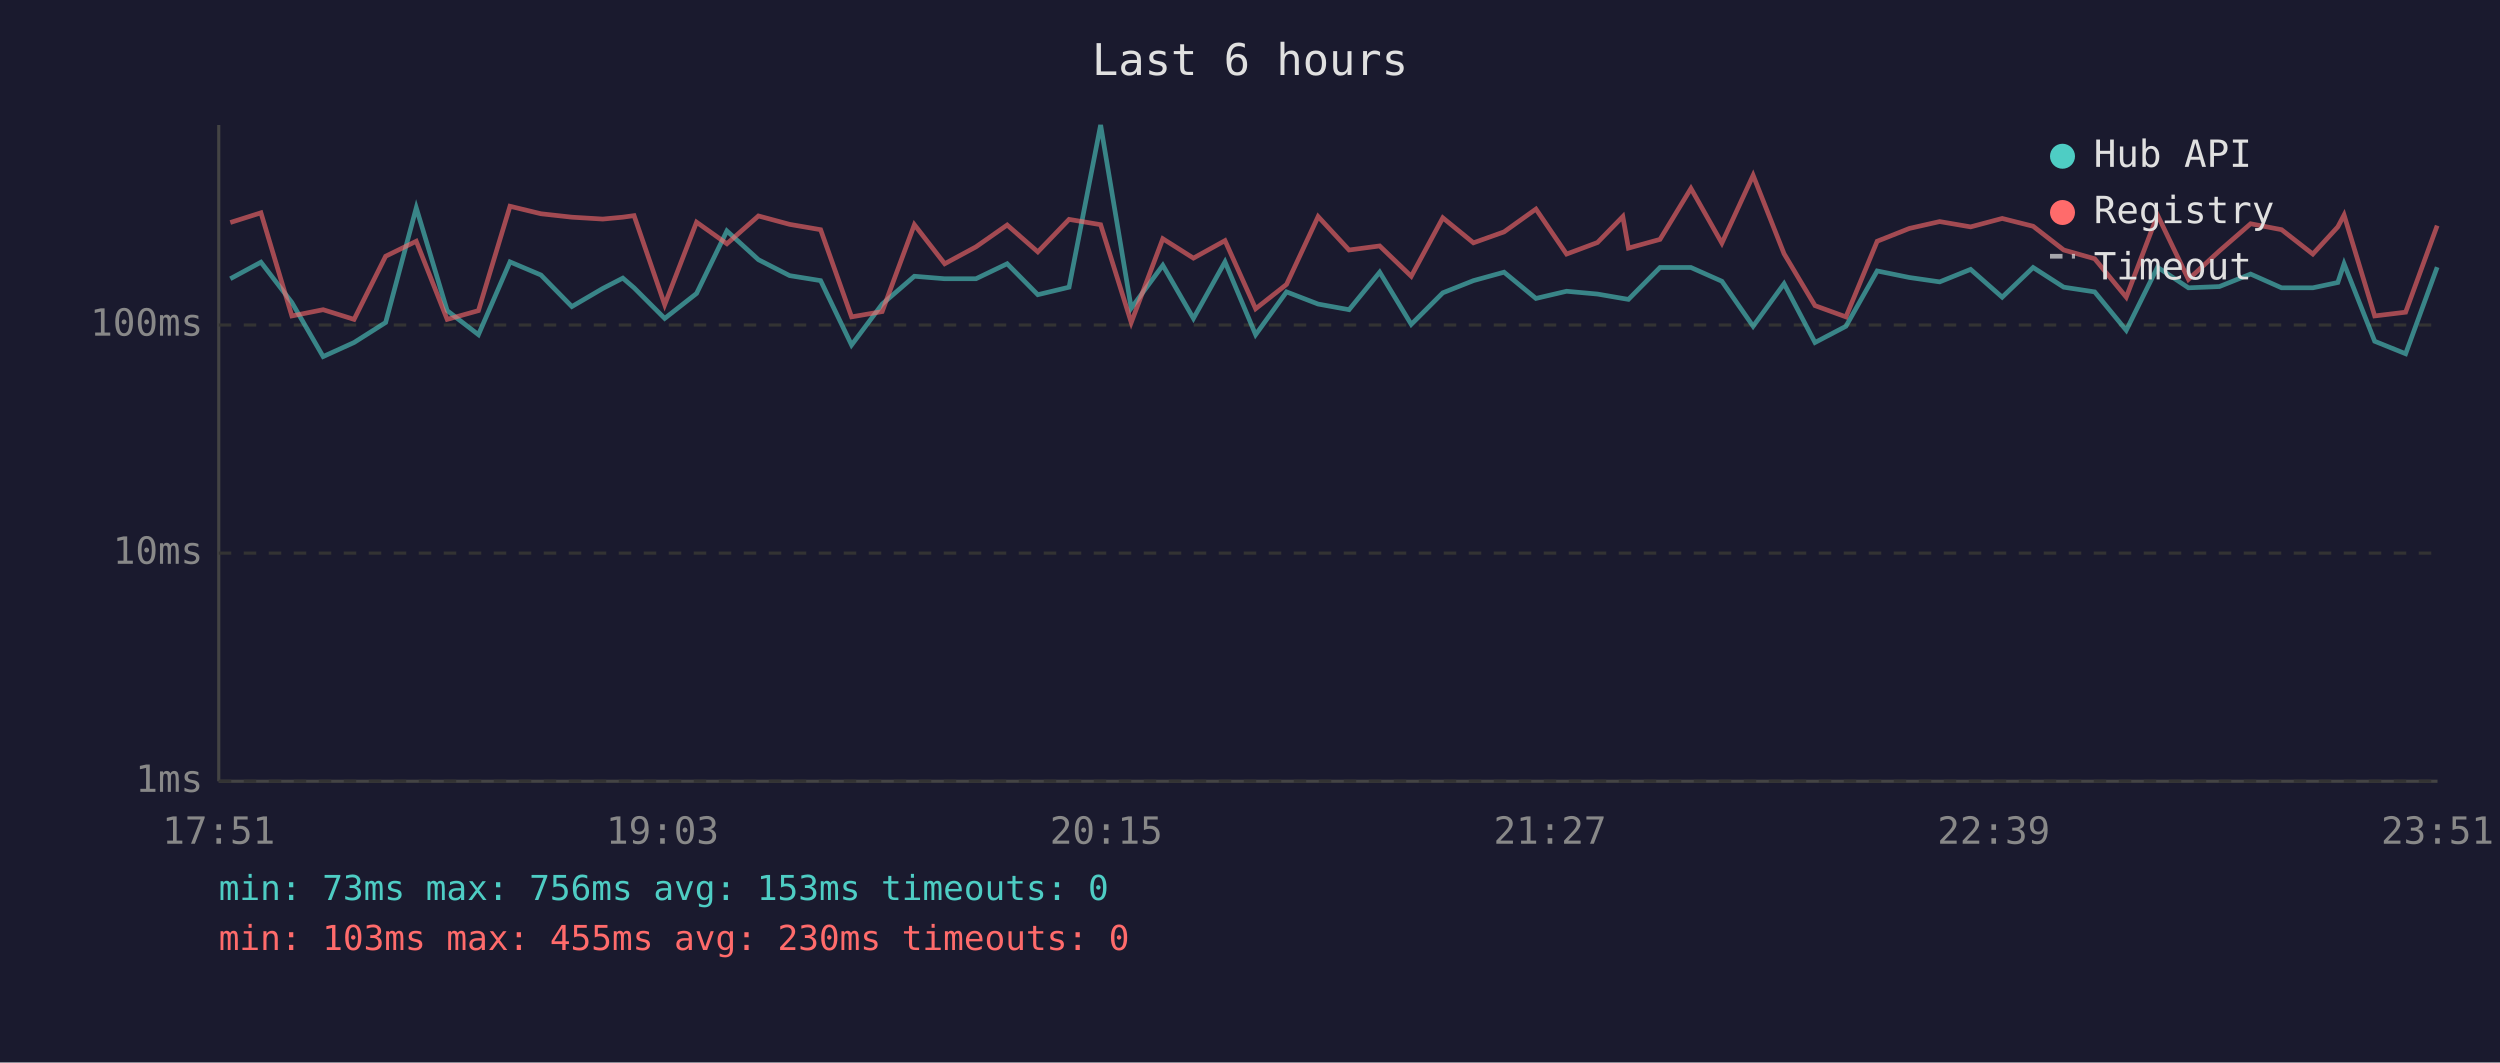
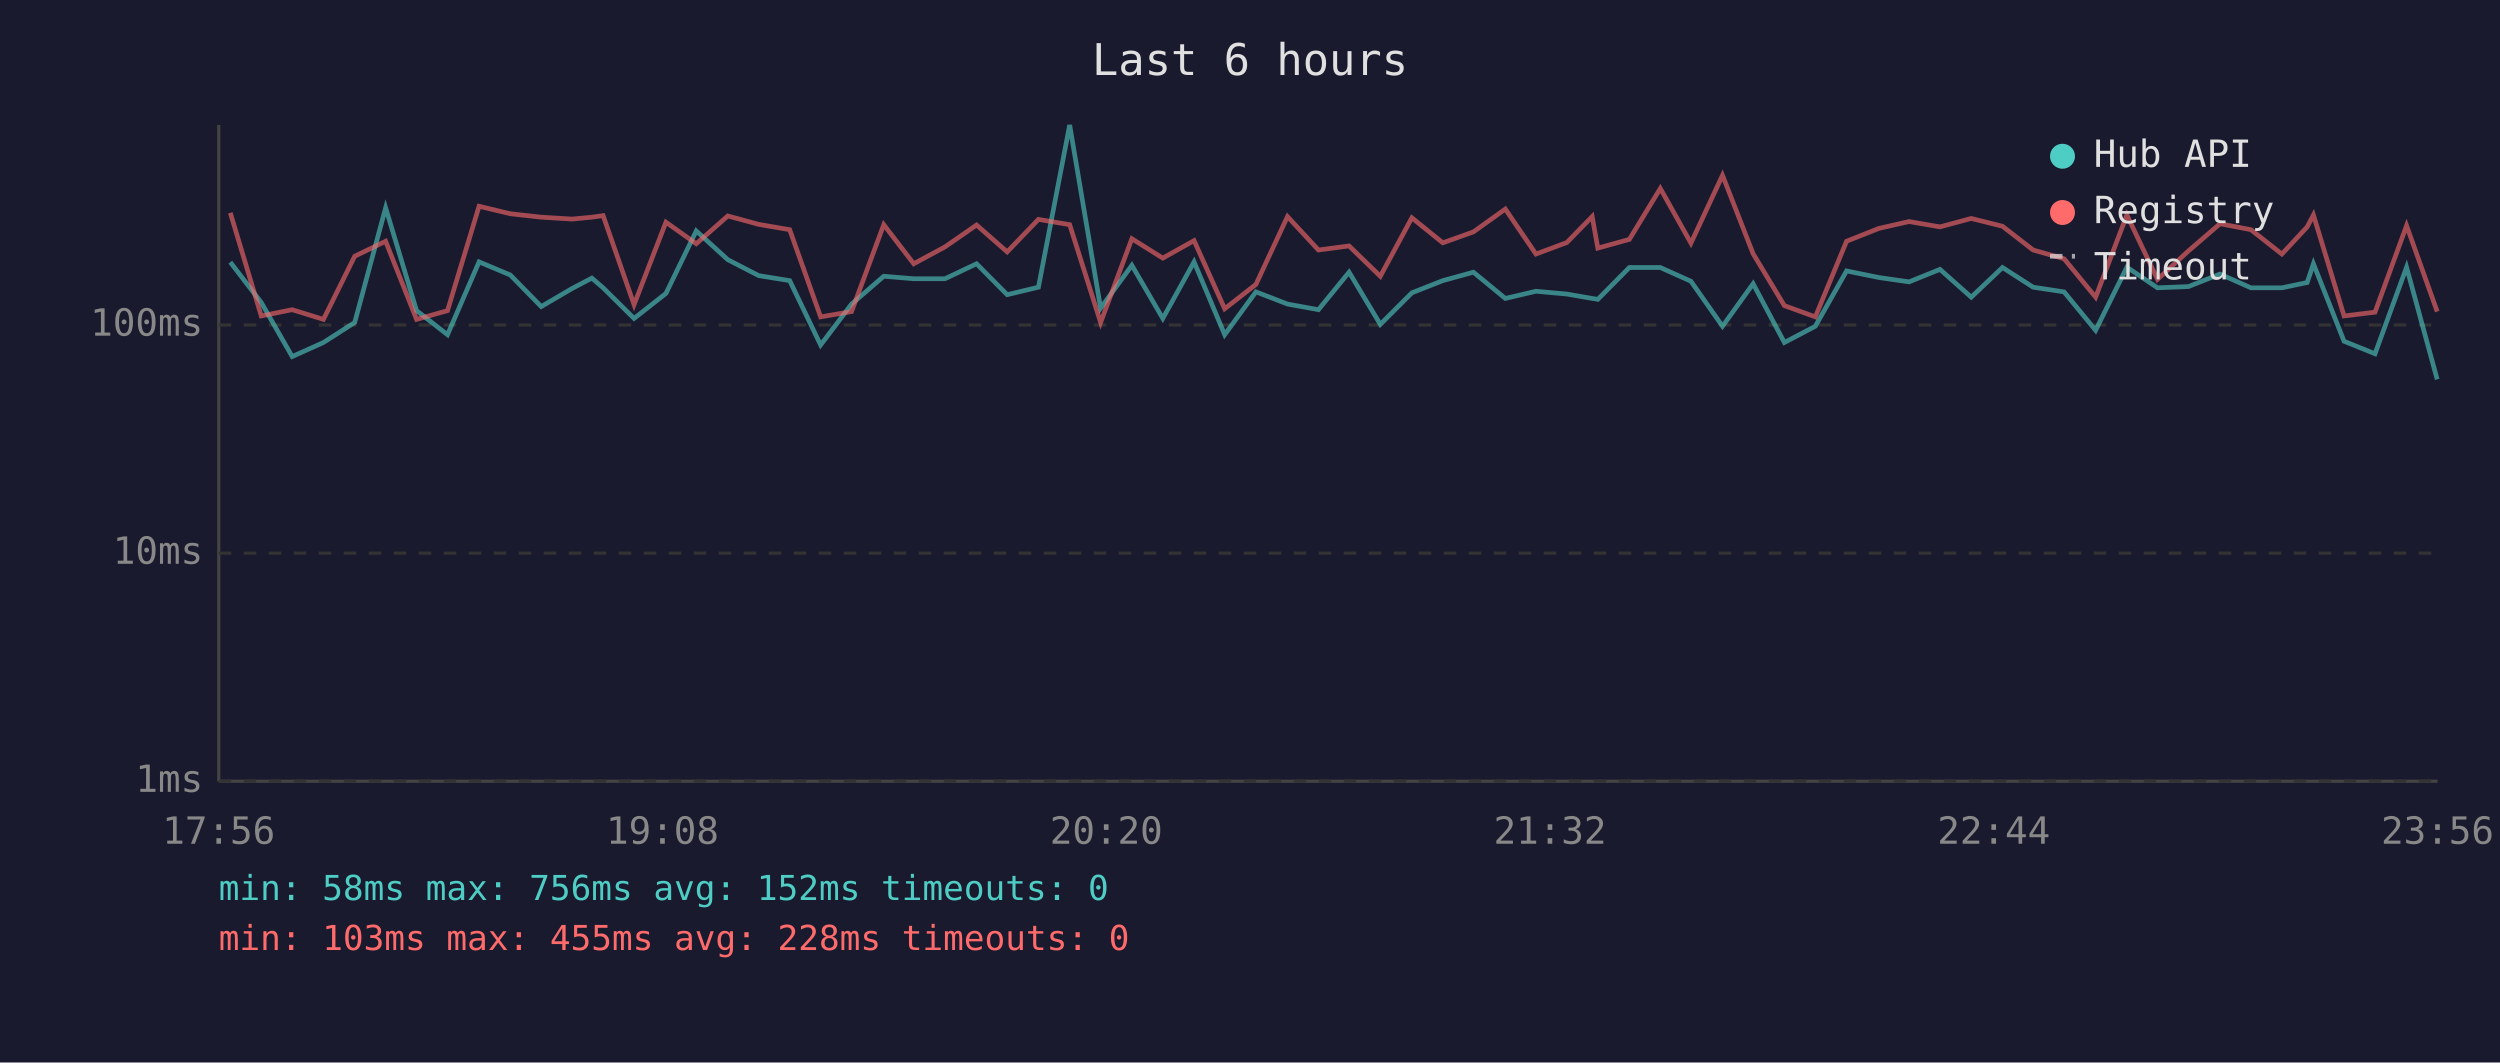
<svg xmlns="http://www.w3.org/2000/svg" viewBox="0 0 800 340" font-family="monospace" font-size="12">
  <rect width="800" height="340" fill="#1a1a2e" />
  <text x="400" y="24" fill="#e0e0e0" font-size="14" text-anchor="middle">Last 6 hours</text>
  <line x1="70" y1="40" x2="70" y2="250" stroke="#444" stroke-width="1" />
  <line x1="70" y1="250" x2="780" y2="250" stroke="#444" stroke-width="1" />
  <line x1="70" y1="250" x2="780" y2="250" stroke="#333" stroke-width="1" stroke-dasharray="4" />
  <text x="65" y="250" fill="#888" text-anchor="end" dominant-baseline="middle">1ms</text>
  <line x1="70" y1="177" x2="780" y2="177" stroke="#333" stroke-width="1" stroke-dasharray="4" />
  <text x="65" y="177" fill="#888" text-anchor="end" dominant-baseline="middle">10ms</text>
  <line x1="70" y1="104" x2="780" y2="104" stroke="#333" stroke-width="1" stroke-dasharray="4" />
  <text x="65" y="104" fill="#888" text-anchor="end" dominant-baseline="middle">100ms</text>
-   <text x="70" y="270" fill="#888" text-anchor="middle">17:51</text>
-   <text x="212" y="270" fill="#888" text-anchor="middle">19:03</text>
-   <text x="354" y="270" fill="#888" text-anchor="middle">20:15</text>
-   <text x="496" y="270" fill="#888" text-anchor="middle">21:27</text>
-   <text x="638" y="270" fill="#888" text-anchor="middle">22:39</text>
-   <text x="780" y="270" fill="#888" text-anchor="middle">23:51</text>
-   <polyline points="73.7,89.2 83.5,83.9 93.4,96.8 103.4,114.1 113.3,109.6 123.4,103.2 133.2,66.5 143.1,99.4 153.1,107.1 163.2,83.8 173.1,88.0 183.0,98.1 192.9,92.3 199.3,89.0 202.9,92.1 212.7,101.9 222.9,93.9 232.6,73.9 242.7,83.1 252.7,88.2 262.6,89.8 272.5,110.4 282.3,97.3 292.6,88.4 302.3,89.2 312.3,89.2 322.3,84.4 332.1,94.3 342.1,91.9 352.2,40.0 362.0,98.6 372.1,84.9 381.9,101.9 392.0,83.8 401.8,107.1 411.7,93.4 421.8,97.3 431.7,99.1 441.5,87.1 451.6,103.8 461.7,93.7 471.5,89.8 481.3,87.1 491.5,95.5 501.3,93.2 511.2,94.1 519.3,95.5 521.1,95.8 531.2,85.6 541.1,85.6 551.0,90.0 561.0,104.4 570.9,90.8 580.8,109.6 590.7,104.4 600.7,86.7 611.0,88.8 620.7,90.2 630.6,86.2 640.7,95.1 650.6,85.6 660.4,91.9 670.3,93.4 680.4,105.7 690.4,85.5 700.3,92.1 710.2,91.7 720.2,87.7 730.1,92.1 740.1,92.1 748.1,90.4 750.1,84.4 759.9,109.2 769.8,113.2 779.9,85.5" fill="none" stroke="#4ecdc4" stroke-width="1.5" opacity="0.6" />
-   <polyline points="73.7,71.2 83.5,68.1 93.4,101.1 103.4,99.1 113.3,102.2 123.4,82.0 133.2,77.2 143.1,102.2 153.1,99.4 163.2,66.0 173.1,68.4 183.0,69.5 192.9,70.1 199.3,69.5 202.9,69.0 212.7,97.5 222.9,71.1 232.6,78.0 242.7,69.1 252.7,71.8 262.6,73.5 272.5,101.4 282.3,99.7 292.6,71.9 302.3,84.4 312.3,79.0 322.3,72.0 332.1,80.6 342.1,70.2 352.2,71.9 362.0,103.2 372.1,76.4 381.9,82.6 392.0,77.0 401.8,98.8 411.7,91.0 421.8,69.3 431.7,80.0 441.5,78.7 451.6,88.4 461.7,69.7 471.5,77.7 481.3,74.2 491.5,66.9 501.3,81.3 511.2,77.6 519.3,69.3 521.1,79.4 531.2,76.6 541.1,60.3 551.0,77.8 561.0,56.1 570.9,81.2 580.8,97.8 590.7,101.4 600.7,77.2 611.0,73.1 620.7,70.9 630.6,72.6 640.7,69.9 650.6,72.4 660.4,80.0 670.3,82.8 680.4,95.1 690.4,68.8 700.3,89.4 710.2,80.3 720.2,71.6 730.1,73.5 740.1,81.3 748.1,72.6 750.1,68.8 759.9,101.1 769.8,99.9 779.9,72.2" fill="none" stroke="#ff6b6b" stroke-width="1.5" opacity="0.6" />
+   <text x="70" y="270" fill="#888" text-anchor="middle">17:56</text>
+   <text x="212" y="270" fill="#888" text-anchor="middle">19:08</text>
+   <text x="354" y="270" fill="#888" text-anchor="middle">20:20</text>
+   <text x="496" y="270" fill="#888" text-anchor="middle">21:32</text>
+   <text x="638" y="270" fill="#888" text-anchor="middle">22:44</text>
+   <text x="780" y="270" fill="#888" text-anchor="middle">23:56</text>
+   <polyline points="73.7,83.9 83.6,96.8 93.5,114.1 103.5,109.6 113.5,103.2 123.4,66.5 133.3,99.4 143.2,107.1 153.3,83.8 163.3,88.0 173.2,98.1 183.1,92.3 189.4,89.0 193.0,92.1 202.9,101.9 213.1,93.9 222.8,73.9 232.9,83.1 242.8,88.2 252.7,89.8 262.6,110.4 272.5,97.3 282.8,88.4 292.4,89.2 302.4,89.2 312.5,84.4 322.3,94.3 332.3,91.9 342.3,40.0 352.2,98.6 362.2,84.9 372.1,101.9 382.1,83.8 391.9,107.1 401.9,93.4 412.0,97.3 421.9,99.1 431.7,87.1 441.7,103.8 451.8,93.7 461.7,89.8 471.5,87.1 481.7,95.5 491.5,93.2 501.4,94.1 509.5,95.5 511.3,95.8 521.4,85.6 531.3,85.6 541.1,90.0 551.2,104.4 561.0,90.8 571.0,109.6 580.9,104.4 590.9,86.7 601.2,88.8 610.9,90.2 620.8,86.2 630.8,95.1 640.8,85.6 650.6,91.9 660.5,93.4 670.6,105.7 680.6,85.5 690.4,92.1 700.3,91.7 710.4,87.7 720.3,92.1 730.2,92.1 738.3,90.4 740.3,84.4 750.1,109.2 760.0,113.2 770.1,85.5 779.9,121.4" fill="none" stroke="#4ecdc4" stroke-width="1.5" opacity="0.6" />
+   <polyline points="73.7,68.1 83.6,101.1 93.5,99.1 103.5,102.2 113.5,82.0 123.4,77.2 133.3,102.2 143.2,99.4 153.3,66.0 163.3,68.4 173.2,69.5 183.1,70.1 189.4,69.5 193.0,69.0 202.9,97.5 213.1,71.1 222.8,78.0 232.9,69.1 242.8,71.8 252.7,73.5 262.6,101.4 272.5,99.7 282.8,71.9 292.4,84.4 302.4,79.0 312.5,72.0 322.3,80.6 332.3,70.2 342.3,71.9 352.2,103.2 362.2,76.4 372.1,82.6 382.1,77.0 391.9,98.8 401.9,91.0 412.0,69.3 421.9,80.0 431.7,78.7 441.7,88.4 451.8,69.7 461.7,77.7 471.5,74.2 481.7,66.9 491.5,81.3 501.4,77.6 509.5,69.3 511.3,79.4 521.4,76.6 531.3,60.3 541.1,77.8 551.2,56.1 561.0,81.2 571.0,97.8 580.9,101.4 590.9,77.2 601.2,73.1 610.9,70.9 620.8,72.6 630.8,69.9 640.8,72.4 650.6,80.0 660.5,82.8 670.6,95.1 680.6,68.8 690.4,89.4 700.3,80.3 710.4,71.6 720.3,73.5 730.2,81.3 738.3,72.6 740.3,68.8 750.1,101.1 760.0,99.9 770.1,72.2 779.9,99.7" fill="none" stroke="#ff6b6b" stroke-width="1.5" opacity="0.6" />
  <circle cx="660" cy="50" r="4" fill="#4ecdc4" />
  <text x="670" y="50" fill="#e0e0e0" dominant-baseline="middle">Hub API</text>
  <circle cx="660" cy="68" r="4" fill="#ff6b6b" />
  <text x="670" y="68" fill="#e0e0e0" dominant-baseline="middle">Registry</text>
  <line x1="656" y1="82" x2="664" y2="82" stroke="#e0e0e0" stroke-width="1.5" stroke-dasharray="4,3" opacity="0.7" />
  <text x="670" y="86" fill="#e0e0e0" dominant-baseline="middle">Timeout</text>
-   <text x="70" y="288" fill="#4ecdc4" font-size="11">min: 73ms  max: 756ms  avg: 153ms  timeouts: 0</text>
-   <text x="70" y="304" fill="#ff6b6b" font-size="11">min: 103ms  max: 455ms  avg: 230ms  timeouts: 0</text>
+   <text x="70" y="288" fill="#4ecdc4" font-size="11">min: 58ms  max: 756ms  avg: 152ms  timeouts: 0</text>
+   <text x="70" y="304" fill="#ff6b6b" font-size="11">min: 103ms  max: 455ms  avg: 228ms  timeouts: 0</text>
</svg>
